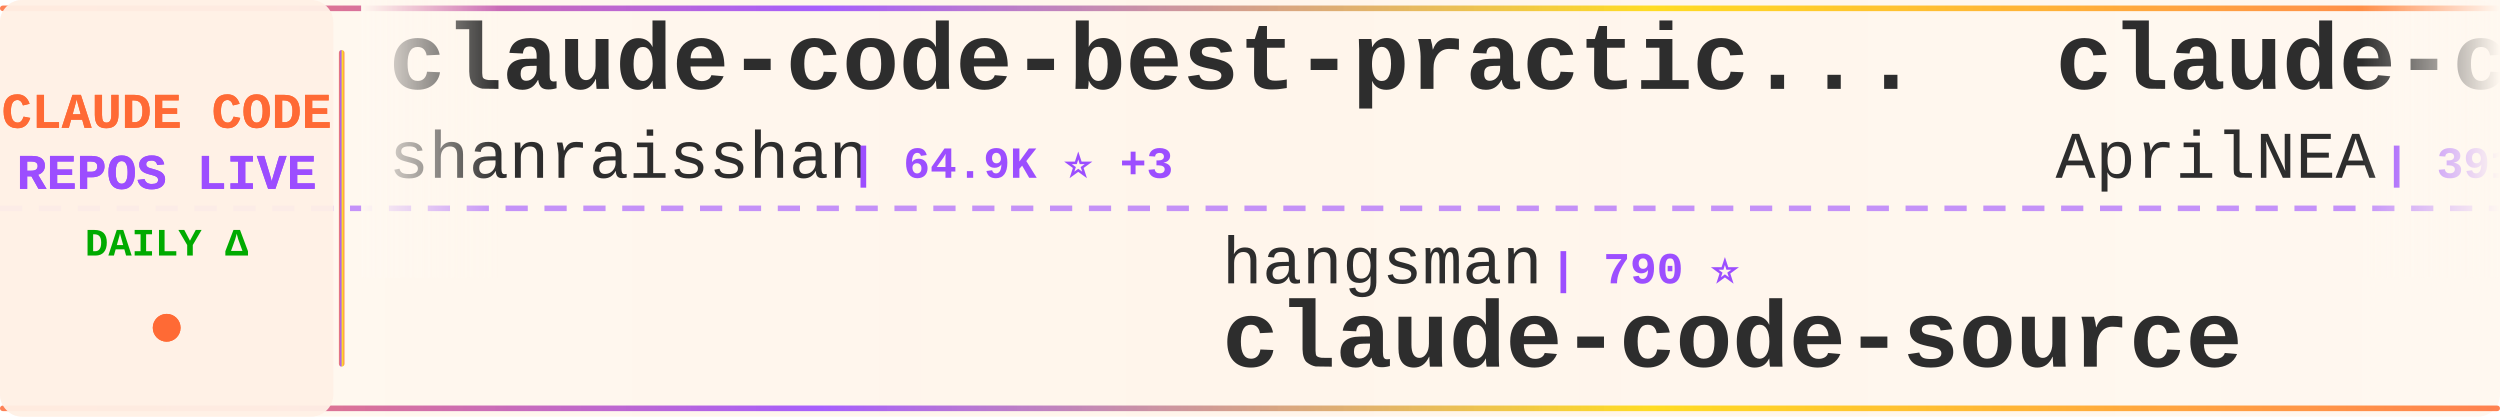
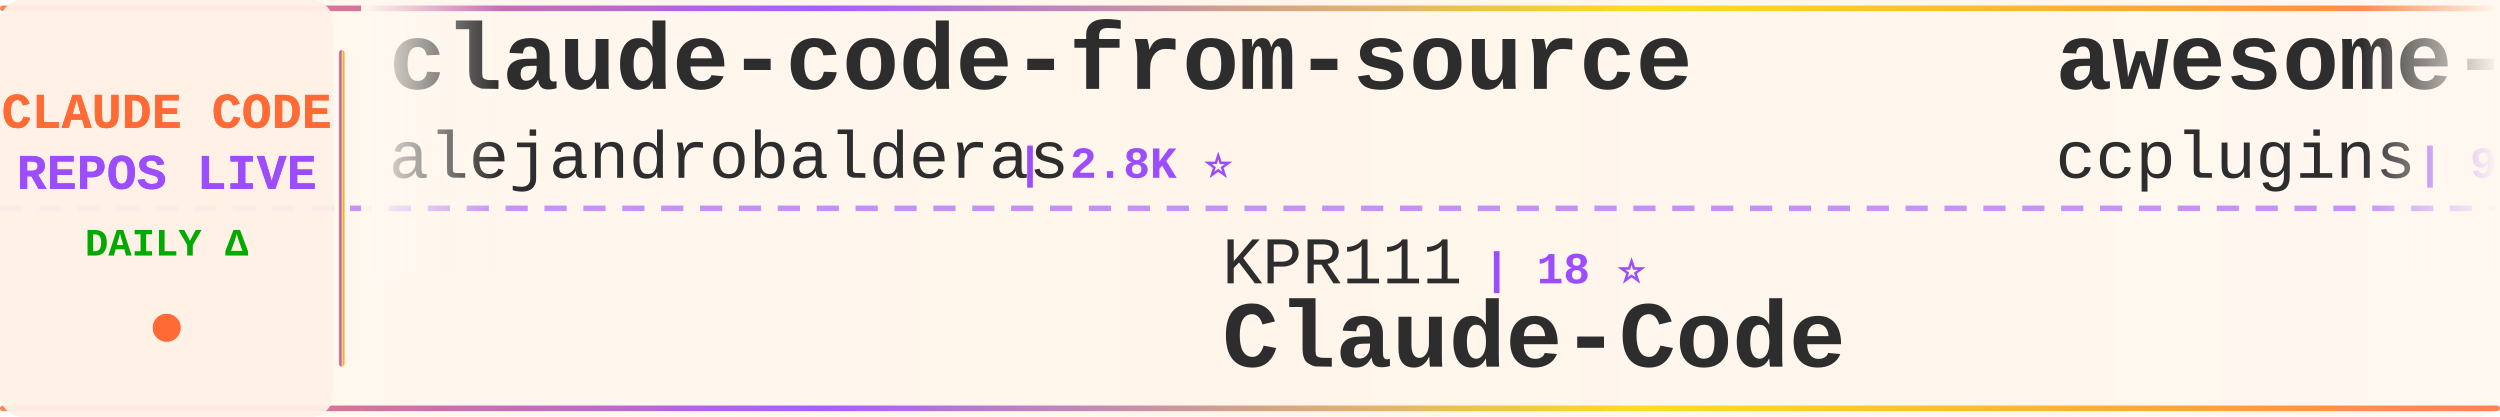
<svg xmlns="http://www.w3.org/2000/svg" width="900" height="150">
  <defs>
    <linearGradient id="tickerBg" x1="0%" y1="0%" x2="100%" y2="0%">
      <stop offset="0%" style="stop-color:#fff8f0;stop-opacity:0.98" />
      <stop offset="50%" style="stop-color:#fff5eb;stop-opacity:1" />
      <stop offset="100%" style="stop-color:#fff8f0;stop-opacity:0.98" />
    </linearGradient>
    <linearGradient id="borderGrad" x1="0%" y1="0%" x2="100%" y2="0%">
      <stop offset="0%" style="stop-color:#FF6B35;stop-opacity:0.85">
        <animate attributeName="stop-opacity" values="0.85;1;0.85" dur="2s" repeatCount="indefinite" />
      </stop>
      <stop offset="33%" style="stop-color:#9C4EFF;stop-opacity:0.9">
        <animate attributeName="stop-opacity" values="0.9;1;0.9" dur="2.2s" repeatCount="indefinite" />
      </stop>
      <stop offset="66%" style="stop-color:#FFD700;stop-opacity:0.85">
        <animate attributeName="stop-opacity" values="0.85;1;0.85" dur="1.8s" repeatCount="indefinite" />
      </stop>
      <stop offset="100%" style="stop-color:#FF6B35;stop-opacity:0.85">
        <animate attributeName="stop-opacity" values="0.85;1;0.85" dur="2s" repeatCount="indefinite" />
      </stop>
    </linearGradient>
    <filter id="textGlow">
      <feGaussianBlur stdDeviation="0.15" result="coloredBlur" />
      <feMerge>
        <feMergeNode in="coloredBlur" />
        <feMergeNode in="SourceGraphic" />
      </feMerge>
    </filter>
    <filter id="metricGlow">
      <feGaussianBlur stdDeviation="0.2" result="coloredBlur" />
      <feMerge>
        <feMergeNode in="coloredBlur" />
        <feMergeNode in="SourceGraphic" />
      </feMerge>
    </filter>
    <linearGradient id="leftFade" x1="0%" y1="0%" x2="100%" y2="0%">
      <stop offset="0%" style="stop-color:#fff8f0;stop-opacity:1" />
      <stop offset="100%" style="stop-color:#fff8f0;stop-opacity:0" />
    </linearGradient>
    <linearGradient id="rightFade" x1="0%" y1="0%" x2="100%" y2="0%">
      <stop offset="0%" style="stop-color:#fff8f0;stop-opacity:0" />
      <stop offset="100%" style="stop-color:#fff8f0;stop-opacity:1" />
    </linearGradient>
  </defs>
  <rect width="900" height="150" fill="url(#tickerBg)" rx="8" />
  <rect x="0" y="2" width="900" height="2" fill="url(#borderGrad)" rx="1" />
  <rect x="0" y="146" width="900" height="2" fill="url(#borderGrad)" rx="1" />
  <line x1="0" y1="75" x2="900" y2="75" stroke="#9C4EFF" stroke-width="2" stroke-dasharray="8 6" opacity="0.6" />
  <rect x="0" y="0" width="120" height="150" fill="#fff0e6" opacity="0.95" rx="8" />
  <text x="60" y="46" font-family="'Courier New', monospace" font-size="18" font-weight="bold" fill="#FF6B35" text-anchor="middle" filter="url(#textGlow)">
    CLAUDE CODE
  </text>
  <text x="60" y="68" font-family="'Courier New', monospace" font-size="18" font-weight="bold" fill="#9C4EFF" text-anchor="middle" filter="url(#textGlow)">
    REPOS LIVE
  </text>
  <text x="60" y="92" font-family="'Courier New', monospace" font-size="14" font-weight="bold" fill="#00aa00" text-anchor="middle">
    DAILY Δ
  </text>
  <circle cx="60" cy="118" r="5" fill="#FF6B35" filter="url(#metricGlow)">
    <animate attributeName="r" values="4;6;4" dur="1.5s" repeatCount="indefinite" />
    <animate attributeName="opacity" values="0.6;1;0.6" dur="1.5s" repeatCount="indefinite" />
  </circle>
  <rect x="122" y="18" width="2" height="114" fill="url(#borderGrad)" rx="1" />
  <clipPath id="tickerClip">
    <rect x="130" y="0" width="770" height="150" />
  </clipPath>
  <g clip-path="url(#tickerClip)">
    <g id="tickerItems">
      <animateTransform attributeName="transform" attributeType="XML" type="translate" from="0 0" to="-3000 0" dur="54s" repeatCount="indefinite" />
      <g transform="translate(0, 0)">
-         <text x="140" y="32" font-family="'Courier New', monospace" font-size="34" font-weight="bold" fill="#2d2d2d">claude-code-best-practic...</text>
-         <text x="140" y="64" font-family="'Courier New', monospace" font-size="24" font-weight="normal" fill="#2d2d2d" opacity="1.0">shanraisshan</text>
-         <text x="306" y="64" font-family="'Courier New', monospace" font-size="16" font-weight="bold" fill="#9C4EFF"> | 64.9K ⭐ +3</text>
+         <text x="140" y="32" font-family="'Courier New', monospace" font-size="34" font-weight="bold" fill="#2d2d2d">claude-code-from-source</text>
+         <text x="140" y="64" font-family="'Courier New', monospace" font-size="24" font-weight="normal" fill="#2d2d2d" opacity="1.0">alejandrobalderas</text>
+         <text x="366" y="64" font-family="'Courier New', monospace" font-size="16" font-weight="bold" fill="#9C4EFF"> | 2.8K ⭐</text>
      </g>
      <g transform="translate(300, 0)">
-         <text x="140" y="102" font-family="'Courier New', monospace" font-size="24" font-weight="normal" fill="#2d2d2d" opacity="1.0">hangsman</text>
-         <text x="258" y="102" font-family="'Courier New', monospace" font-size="16" font-weight="bold" fill="#9C4EFF"> | 790 ⭐</text>
-         <text x="140" y="132" font-family="'Courier New', monospace" font-size="34" font-weight="bold" fill="#2d2d2d">claude-code-source</text>
+         <text x="140" y="102" font-family="'Courier New', monospace" font-size="24" font-weight="normal" fill="#2d2d2d" opacity="1.0">KPR111</text>
+         <text x="234" y="102" font-family="'Courier New', monospace" font-size="16" font-weight="bold" fill="#9C4EFF"> | 18 ⭐</text>
+         <text x="140" y="132" font-family="'Courier New', monospace" font-size="34" font-weight="bold" fill="#2d2d2d">Claude-Code</text>
      </g>
      <g transform="translate(600, 0)">
-         <text x="140" y="32" font-family="'Courier New', monospace" font-size="34" font-weight="bold" fill="#2d2d2d">claude-code-source</text>
-         <text x="140" y="64" font-family="'Courier New', monospace" font-size="24" font-weight="normal" fill="#2d2d2d" opacity="1.0">AprilNEA</text>
-         <text x="258" y="64" font-family="'Courier New', monospace" font-size="16" font-weight="bold" fill="#9C4EFF"> | 391 ⭐</text>
+         <text x="140" y="32" font-family="'Courier New', monospace" font-size="34" font-weight="bold" fill="#2d2d2d">awesome-claude-code-plug...</text>
+         <text x="140" y="64" font-family="'Courier New', monospace" font-size="24" font-weight="normal" fill="#2d2d2d" opacity="1.0">ccplugins</text>
+         <text x="270" y="64" font-family="'Courier New', monospace" font-size="16" font-weight="bold" fill="#9C4EFF"> | 922 ⭐</text>
      </g>
      <g transform="translate(900, 0)">
-         <text x="140" y="102" font-family="'Courier New', monospace" font-size="24" font-weight="normal" fill="#2d2d2d" opacity="1.0">multica-ai</text>
-         <text x="282" y="102" font-family="'Courier New', monospace" font-size="16" font-weight="bold" fill="#9C4EFF"> | 205.4K ⭐ +69</text>
-         <text x="140" y="132" font-family="'Courier New', monospace" font-size="34" font-weight="bold" fill="#2d2d2d">andrej-karpathy-skills</text>
+         <text x="140" y="102" font-family="'Courier New', monospace" font-size="24" font-weight="normal" fill="#2d2d2d" opacity="1.0">anthropics</text>
+         <text x="282" y="102" font-family="'Courier New', monospace" font-size="16" font-weight="bold" fill="#9C4EFF"> | 6.0K ⭐ +1</text>
+         <text x="140" y="132" font-family="'Courier New', monospace" font-size="34" font-weight="bold" fill="#2d2d2d">claude-code-security-rev...</text>
      </g>
      <g transform="translate(1200, 0)">
-         <text x="140" y="32" font-family="'Courier New', monospace" font-size="34" font-weight="bold" fill="#2d2d2d">claude-code-security-rev...</text>
-         <text x="140" y="64" font-family="'Courier New', monospace" font-size="24" font-weight="normal" fill="#2d2d2d" opacity="1.0">anthropics</text>
-         <text x="282" y="64" font-family="'Courier New', monospace" font-size="16" font-weight="bold" fill="#9C4EFF"> | 6.0K ⭐ +1</text>
+         <text x="140" y="32" font-family="'Courier New', monospace" font-size="34" font-weight="bold" fill="#2d2d2d">claude-code-book</text>
+         <text x="140" y="64" font-family="'Courier New', monospace" font-size="24" font-weight="normal" fill="#2d2d2d" opacity="1.0">lintsinghua</text>
+         <text x="294" y="64" font-family="'Courier New', monospace" font-size="16" font-weight="bold" fill="#9C4EFF"> | 4.1K ⭐</text>
      </g>
      <g transform="translate(1500, 0)">
-         <text x="140" y="102" font-family="'Courier New', monospace" font-size="24" font-weight="normal" fill="#2d2d2d" opacity="1.0">kodu-ai</text>
-         <text x="246" y="102" font-family="'Courier New', monospace" font-size="16" font-weight="bold" fill="#9C4EFF"> | 5.2K ⭐</text>
-         <text x="140" y="132" font-family="'Courier New', monospace" font-size="34" font-weight="bold" fill="#2d2d2d">claude-coder</text>
+         <text x="140" y="102" font-family="'Courier New', monospace" font-size="24" font-weight="normal" fill="#2d2d2d" opacity="1.0">Cranot</text>
+         <text x="234" y="102" font-family="'Courier New', monospace" font-size="16" font-weight="bold" fill="#9C4EFF"> | 2.9K ⭐</text>
+         <text x="140" y="132" font-family="'Courier New', monospace" font-size="34" font-weight="bold" fill="#2d2d2d">claude-code-guide</text>
      </g>
      <g transform="translate(1800, 0)">
-         <text x="140" y="32" font-family="'Courier New', monospace" font-size="34" font-weight="bold" fill="#2d2d2d">system_prompts_leaks</text>
-         <text x="140" y="64" font-family="'Courier New', monospace" font-size="24" font-weight="normal" fill="#2d2d2d" opacity="1.0">asgeirtj</text>
-         <text x="258" y="64" font-family="'Courier New', monospace" font-size="16" font-weight="bold" fill="#9C4EFF"> | 63.4K ⭐ +3</text>
+         <text x="140" y="32" font-family="'Courier New', monospace" font-size="34" font-weight="bold" fill="#2d2d2d">claude-code-ultimate-gui...</text>
+         <text x="140" y="64" font-family="'Courier New', monospace" font-size="24" font-weight="normal" fill="#2d2d2d" opacity="1.0">FlorianBruniaux</text>
+         <text x="342" y="64" font-family="'Courier New', monospace" font-size="16" font-weight="bold" fill="#9C4EFF"> | 5.8K ⭐ +1</text>
      </g>
      <g transform="translate(2100, 0)">
-         <text x="140" y="102" font-family="'Courier New', monospace" font-size="24" font-weight="normal" fill="#2d2d2d" opacity="1.0">Piebald-AI</text>
-         <text x="282" y="102" font-family="'Courier New', monospace" font-size="16" font-weight="bold" fill="#9C4EFF"> | 12.4K ⭐ +1</text>
-         <text x="140" y="132" font-family="'Courier New', monospace" font-size="34" font-weight="bold" fill="#2d2d2d">claude-code-system-promp...</text>
+         <text x="140" y="102" font-family="'Courier New', monospace" font-size="24" font-weight="normal" fill="#2d2d2d" opacity="1.0">SeemSeam</text>
+         <text x="258" y="102" font-family="'Courier New', monospace" font-size="16" font-weight="bold" fill="#9C4EFF"> | 3.4K ⭐ +1</text>
+         <text x="140" y="132" font-family="'Courier New', monospace" font-size="34" font-weight="bold" fill="#2d2d2d">claude_codex_bridge</text>
      </g>
      <g transform="translate(2400, 0)">
-         <text x="140" y="32" font-family="'Courier New', monospace" font-size="34" font-weight="bold" fill="#2d2d2d">collection-claude-code-s...</text>
-         <text x="140" y="64" font-family="'Courier New', monospace" font-size="24" font-weight="normal" fill="#2d2d2d" opacity="1.0">chauncygu</text>
-         <text x="270" y="64" font-family="'Courier New', monospace" font-size="16" font-weight="bold" fill="#9C4EFF"> | 2.8K ⭐</text>
+         <text x="140" y="32" font-family="'Courier New', monospace" font-size="34" font-weight="bold" fill="#2d2d2d">claude-code-prompts</text>
+         <text x="140" y="64" font-family="'Courier New', monospace" font-size="24" font-weight="normal" fill="#2d2d2d" opacity="1.0">repowise-dev</text>
+         <text x="306" y="64" font-family="'Courier New', monospace" font-size="16" font-weight="bold" fill="#9C4EFF"> | 1.2K ⭐</text>
      </g>
      <g transform="translate(2700, 0)">
-         <text x="140" y="102" font-family="'Courier New', monospace" font-size="24" font-weight="normal" fill="#2d2d2d" opacity="1.0">Pimzino</text>
-         <text x="246" y="102" font-family="'Courier New', monospace" font-size="16" font-weight="bold" fill="#9C4EFF"> | 3.8K ⭐</text>
-         <text x="140" y="132" font-family="'Courier New', monospace" font-size="34" font-weight="bold" fill="#2d2d2d">claude-code-spec-workflo...</text>
+         <text x="140" y="102" font-family="'Courier New', monospace" font-size="24" font-weight="normal" fill="#2d2d2d" opacity="1.0">digitalsamba</text>
+         <text x="306" y="102" font-family="'Courier New', monospace" font-size="16" font-weight="bold" fill="#9C4EFF"> | 2.0K ⭐ +3</text>
+         <text x="140" y="132" font-family="'Courier New', monospace" font-size="34" font-weight="bold" fill="#2d2d2d">claude-code-video-toolki...</text>
      </g>
      <g transform="translate(3000, 0)">
-         <text x="140" y="32" font-family="'Courier New', monospace" font-size="34" font-weight="bold" fill="#2d2d2d">claude-code-best-practic...</text>
-         <text x="140" y="64" font-family="'Courier New', monospace" font-size="24" font-weight="normal" fill="#2d2d2d" opacity="1.0">shanraisshan</text>
-         <text x="306" y="64" font-family="'Courier New', monospace" font-size="16" font-weight="bold" fill="#9C4EFF"> | 64.9K ⭐ +3</text>
+         <text x="140" y="32" font-family="'Courier New', monospace" font-size="34" font-weight="bold" fill="#2d2d2d">claude-code-from-source</text>
+         <text x="140" y="64" font-family="'Courier New', monospace" font-size="24" font-weight="normal" fill="#2d2d2d" opacity="1.0">alejandrobalderas</text>
+         <text x="366" y="64" font-family="'Courier New', monospace" font-size="16" font-weight="bold" fill="#9C4EFF"> | 2.8K ⭐</text>
      </g>
      <g transform="translate(3300, 0)">
-         <text x="140" y="102" font-family="'Courier New', monospace" font-size="24" font-weight="normal" fill="#2d2d2d" opacity="1.0">hangsman</text>
-         <text x="258" y="102" font-family="'Courier New', monospace" font-size="16" font-weight="bold" fill="#9C4EFF"> | 790 ⭐</text>
-         <text x="140" y="132" font-family="'Courier New', monospace" font-size="34" font-weight="bold" fill="#2d2d2d">claude-code-source</text>
+         <text x="140" y="102" font-family="'Courier New', monospace" font-size="24" font-weight="normal" fill="#2d2d2d" opacity="1.0">KPR111</text>
+         <text x="234" y="102" font-family="'Courier New', monospace" font-size="16" font-weight="bold" fill="#9C4EFF"> | 18 ⭐</text>
+         <text x="140" y="132" font-family="'Courier New', monospace" font-size="34" font-weight="bold" fill="#2d2d2d">Claude-Code</text>
      </g>
      <g transform="translate(3600, 0)">
-         <text x="140" y="32" font-family="'Courier New', monospace" font-size="34" font-weight="bold" fill="#2d2d2d">claude-code-source</text>
-         <text x="140" y="64" font-family="'Courier New', monospace" font-size="24" font-weight="normal" fill="#2d2d2d" opacity="1.0">AprilNEA</text>
-         <text x="258" y="64" font-family="'Courier New', monospace" font-size="16" font-weight="bold" fill="#9C4EFF"> | 391 ⭐</text>
+         <text x="140" y="32" font-family="'Courier New', monospace" font-size="34" font-weight="bold" fill="#2d2d2d">awesome-claude-code-plug...</text>
+         <text x="140" y="64" font-family="'Courier New', monospace" font-size="24" font-weight="normal" fill="#2d2d2d" opacity="1.0">ccplugins</text>
+         <text x="270" y="64" font-family="'Courier New', monospace" font-size="16" font-weight="bold" fill="#9C4EFF"> | 922 ⭐</text>
      </g>
      <g transform="translate(3900, 0)">
-         <text x="140" y="102" font-family="'Courier New', monospace" font-size="24" font-weight="normal" fill="#2d2d2d" opacity="1.0">multica-ai</text>
-         <text x="282" y="102" font-family="'Courier New', monospace" font-size="16" font-weight="bold" fill="#9C4EFF"> | 205.4K ⭐ +69</text>
-         <text x="140" y="132" font-family="'Courier New', monospace" font-size="34" font-weight="bold" fill="#2d2d2d">andrej-karpathy-skills</text>
+         <text x="140" y="102" font-family="'Courier New', monospace" font-size="24" font-weight="normal" fill="#2d2d2d" opacity="1.0">anthropics</text>
+         <text x="282" y="102" font-family="'Courier New', monospace" font-size="16" font-weight="bold" fill="#9C4EFF"> | 6.0K ⭐ +1</text>
+         <text x="140" y="132" font-family="'Courier New', monospace" font-size="34" font-weight="bold" fill="#2d2d2d">claude-code-security-rev...</text>
      </g>
    </g>
  </g>
  <rect x="130" y="0" width="50" height="100" fill="url(#leftFade)" />
  <rect x="850" y="0" width="50" height="100" fill="url(#rightFade)" />
</svg>
